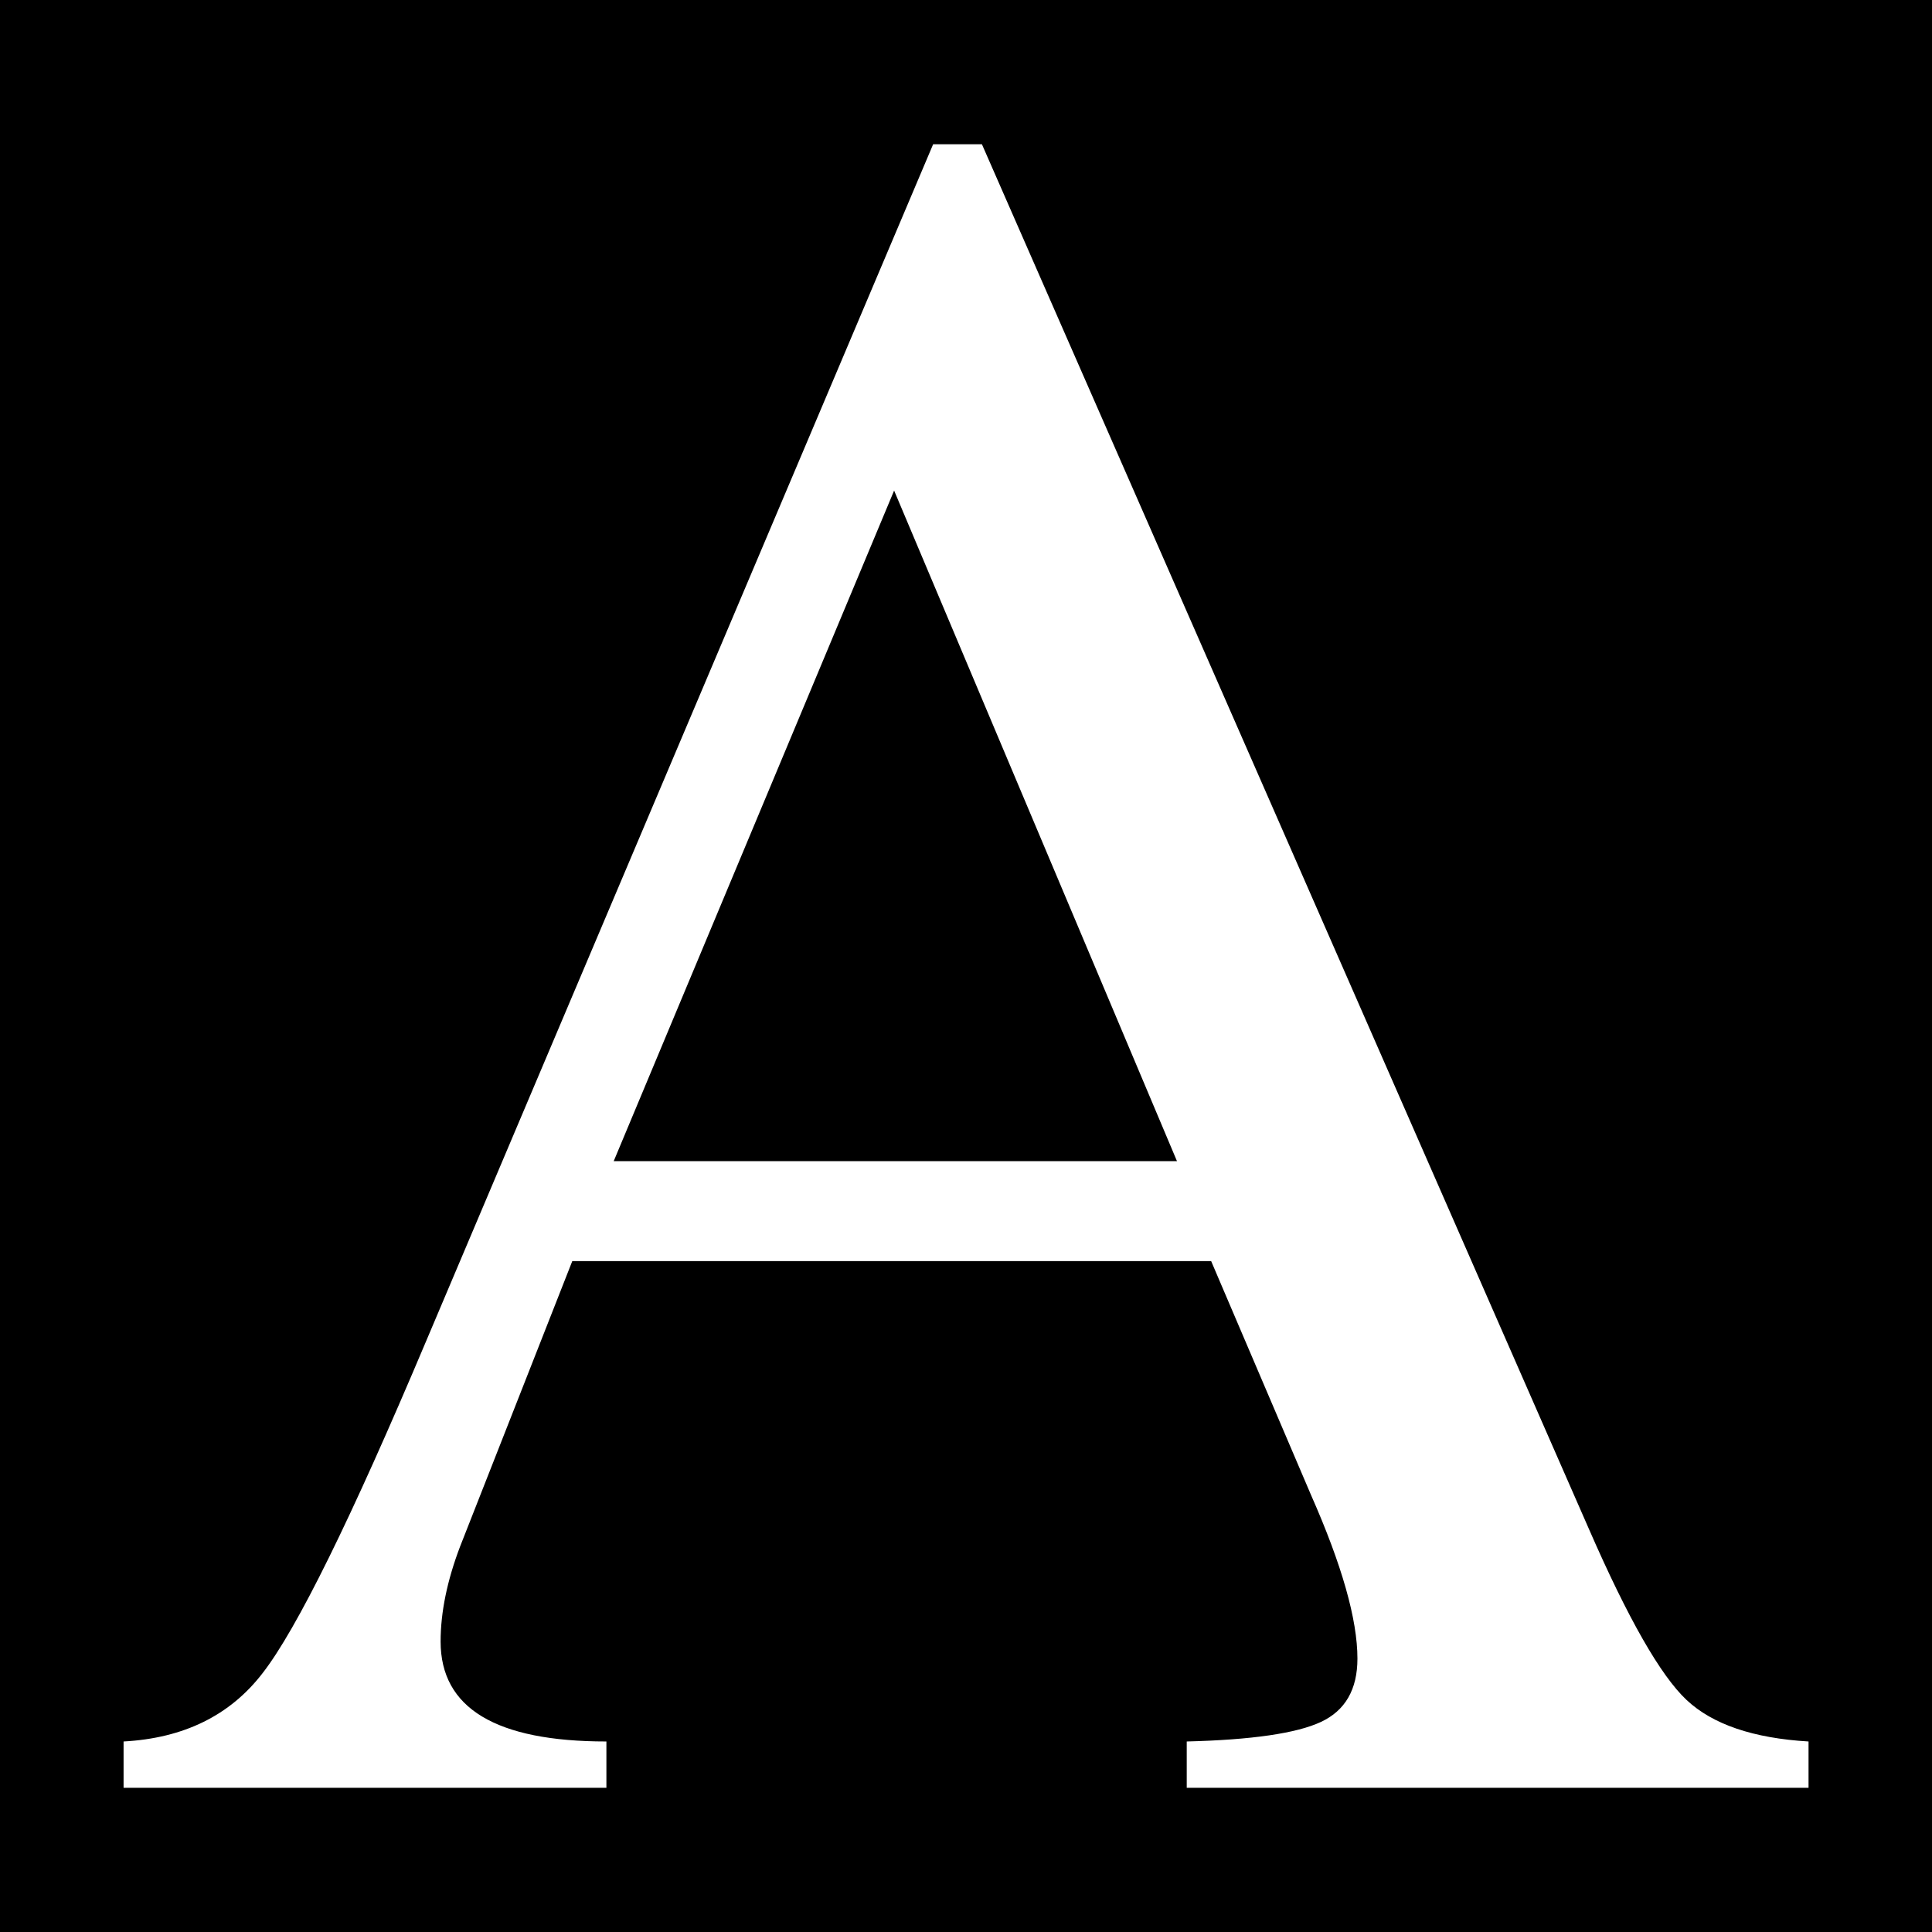
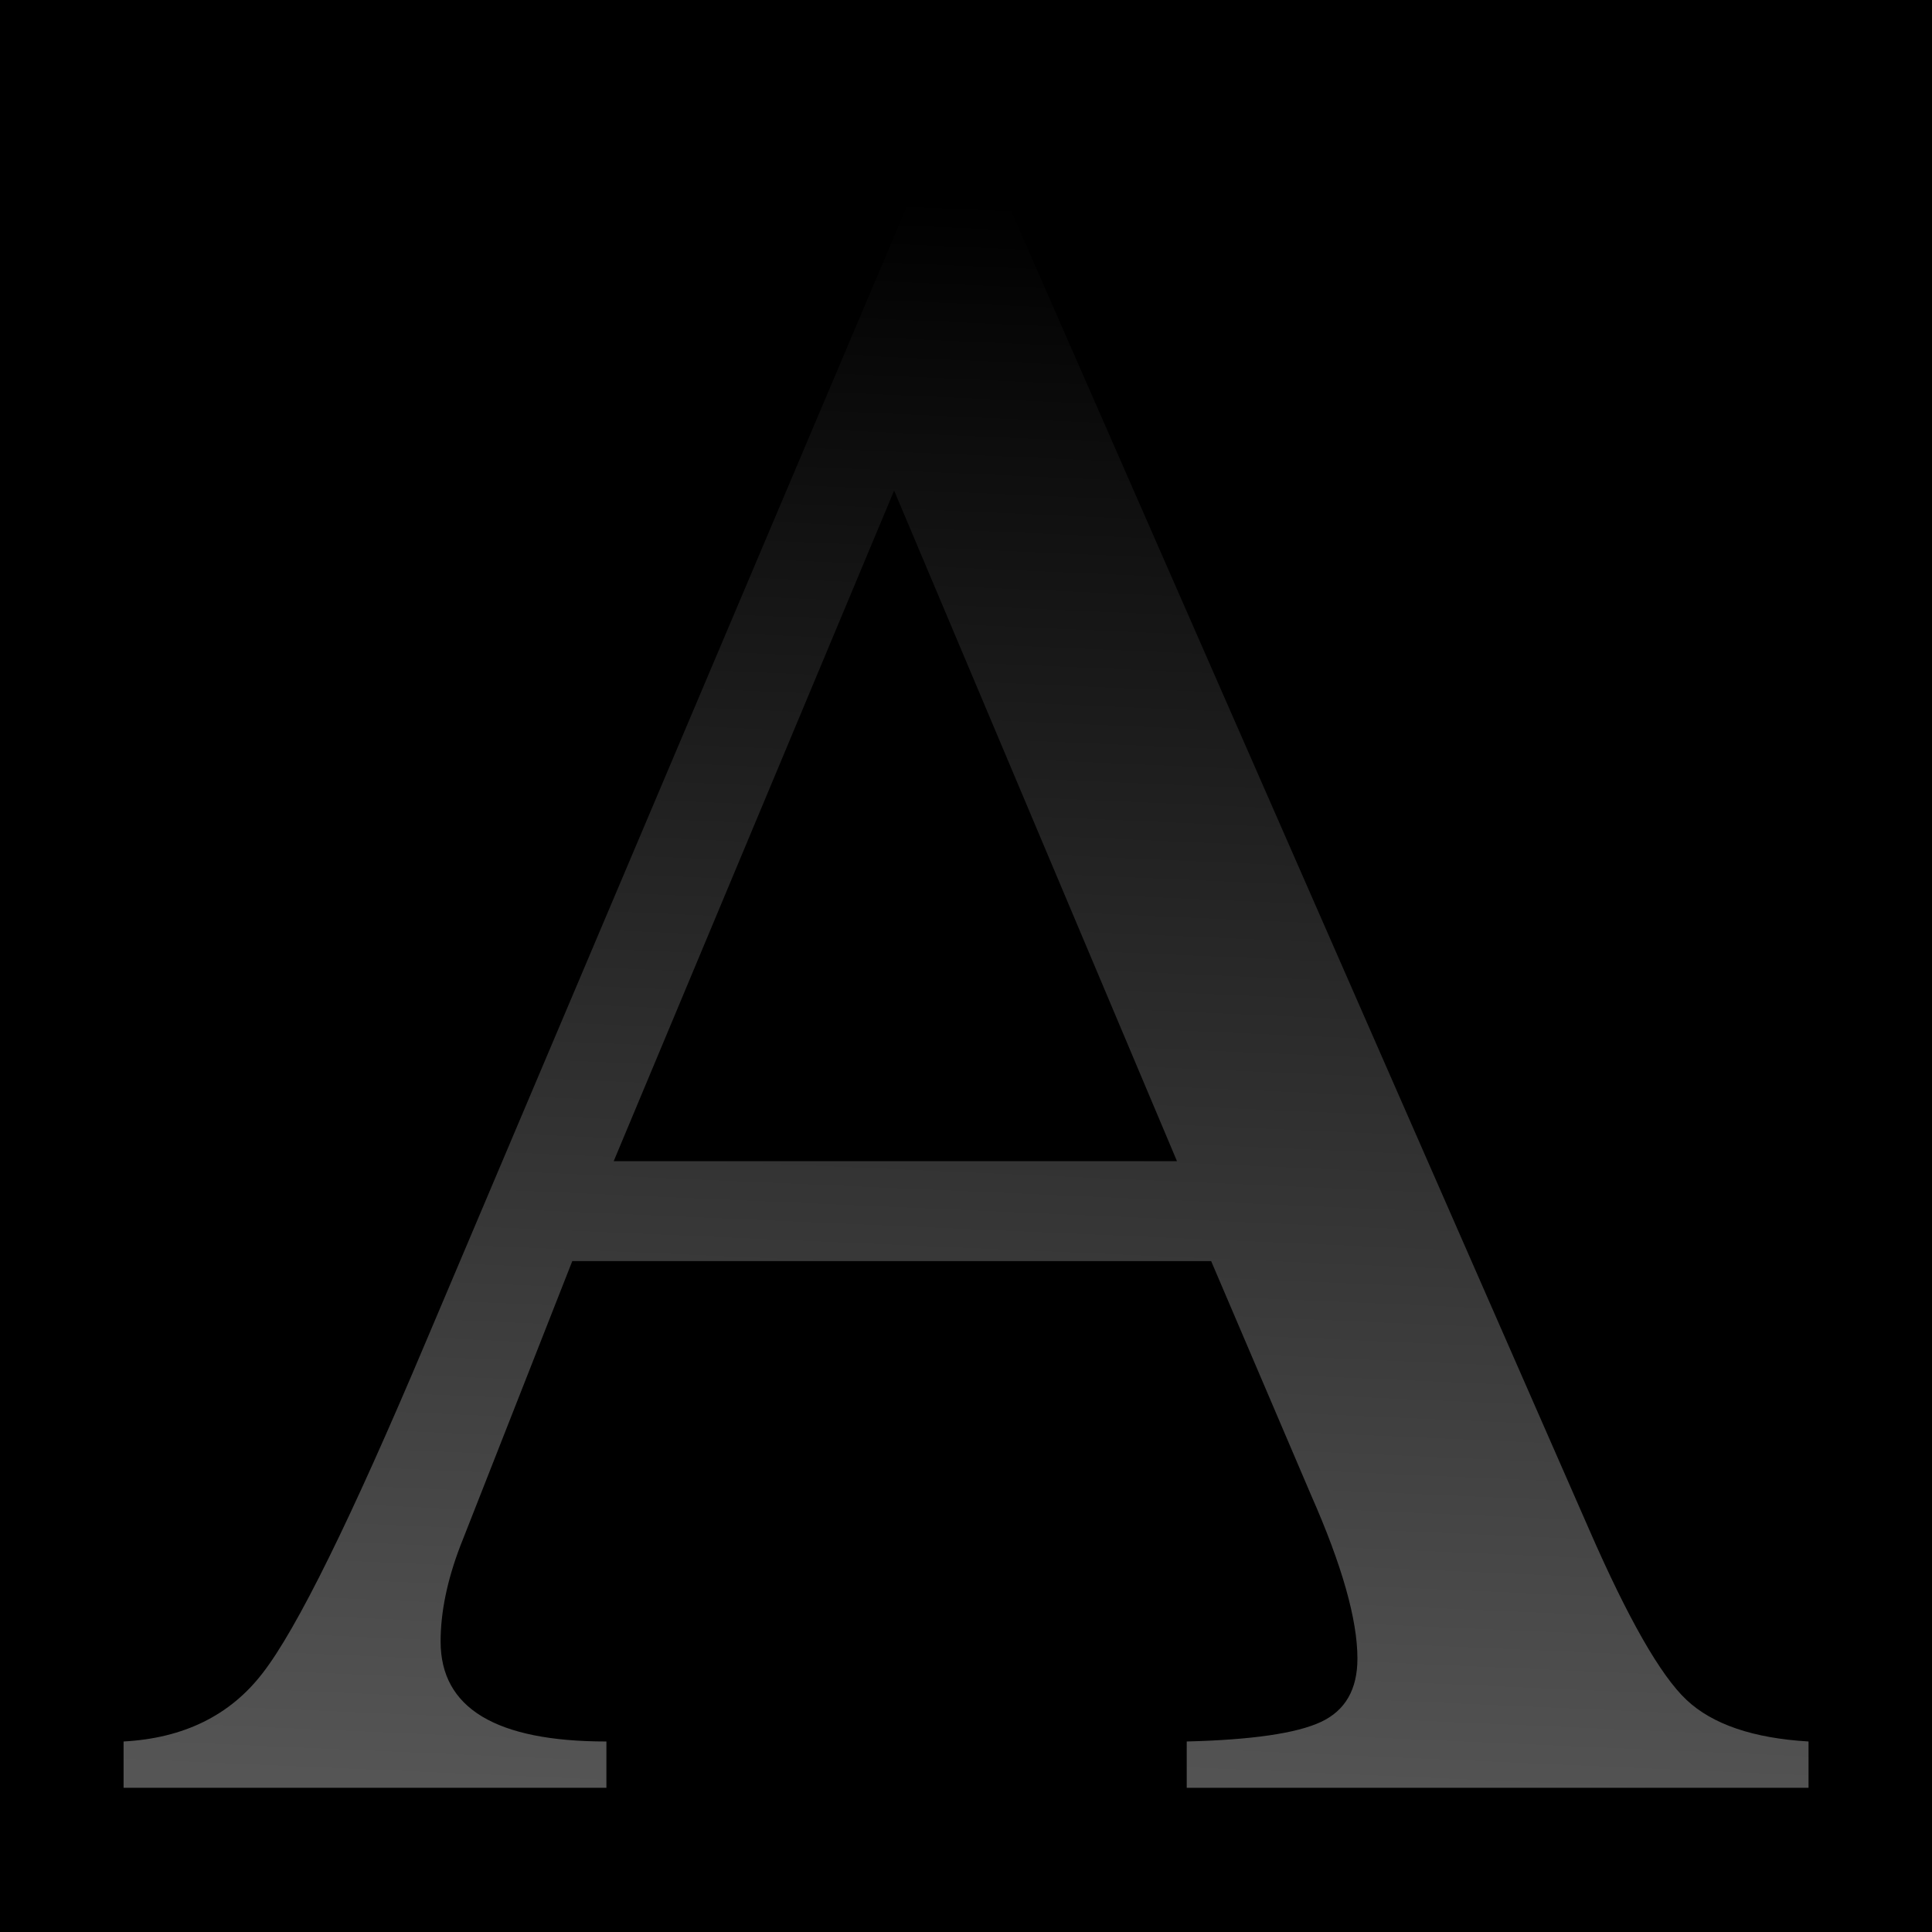
- <svg xmlns="http://www.w3.org/2000/svg" height="16" viewBox="0 0 4.233 4.233" width="16" version="1.1" id="svg18">
-   <defs id="defs22" />
+ <svg xmlns="http://www.w3.org/2000/svg" height="16" viewBox="0 0 4.233 4.233" width="16">
  <linearGradient id="a" gradientUnits="userSpaceOnUse" x1="15.712" x2="16.933" y1="294.721" y2="266.634">
-     <stop offset="0" stop-color="#555" id="stop2" />
-     <stop offset="1" id="stop4" />
+     <stop offset="0" stop-color="#555" />
+     <stop offset="1" />
  </linearGradient>
-   <linearGradient id="b" gradientUnits="userSpaceOnUse" x1="15.712" x2="16.933" y1="262.97" y2="288.615">
-     <stop offset="0" stop-color="#3b3e22" id="stop7" />
-     <stop offset="1" stop-color="#454545" stop-opacity="0" id="stop9" />
-   </linearGradient>
-   <rect style="opacity:1;fill:#000000;fill-opacity:1;stroke:none;stroke-width:0.132;stroke-miterlimit:4;stroke-dasharray:none;stroke-opacity:1" id="rect836" width="4.233" height="4.233" x="0" y="0" />
-   <g transform="matrix(.125 0 0 .125 0 -32.89167)" id="g16">
-     <path d="m31.7 293.658v.812h-10.899v-.812q1.71-.043 2.351-.342.641-.299.641-1.111 0-1.026-.812-2.864l-1.752-4.103h-11.198l-1.966 5.001q-.342.898-.342 1.667 0 1.752 2.906 1.752v.812h-8.463v-.812q1.581-.086 2.436-1.197.898-1.154 2.864-5.813l8.89-20.986h.855l10.642 24.277q1.026 2.351 1.71 2.992.684.641 2.137.727zm-20.943-10.172h9.873l-4.958-11.754z" id="path12" stroke-width="1.015" fill="url(#a)" style="fill:#ffffff;fill-opacity:1" />
-   </g>
+   <path d="m0 0h4.233v4.233h-4.233z" />
+   <path d="m31.7 293.658v.812h-10.899v-.812q1.71-.043 2.351-.342.641-.299.641-1.111 0-1.026-.812-2.864l-1.752-4.103h-11.198l-1.966 5.001q-.342.898-.342 1.667 0 1.752 2.906 1.752v.812h-8.463v-.812q1.581-.086 2.436-1.197.898-1.154 2.864-5.813l8.89-20.986h.855l10.642 24.277q1.026 2.351 1.71 2.992.684.641 2.137.727zm-20.943-10.172h9.873l-4.958-11.754z" fill="url(#a)" stroke-width="1.015" transform="matrix(.125 0 0 .125 0 -32.89167)" />
</svg>
